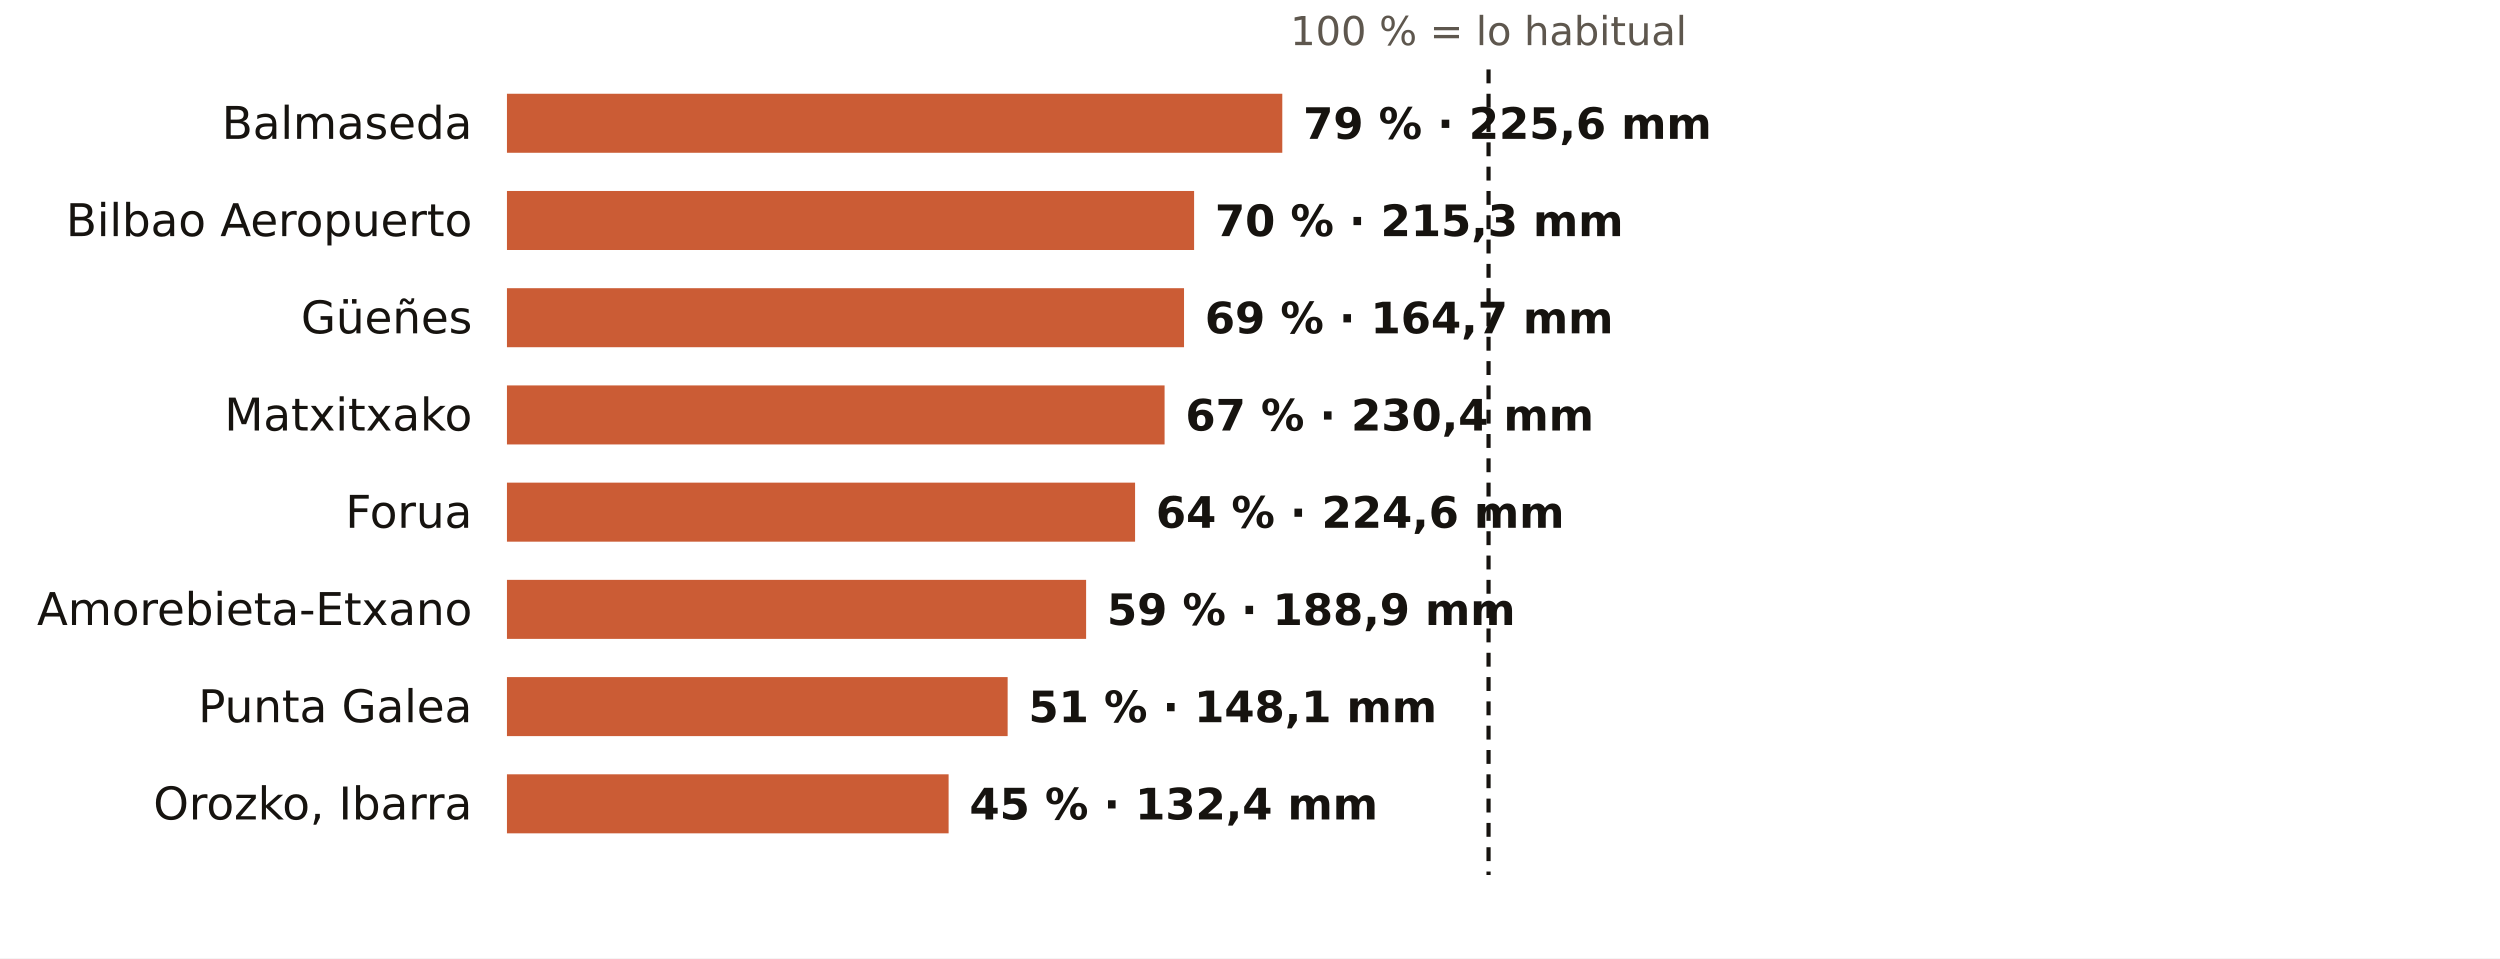
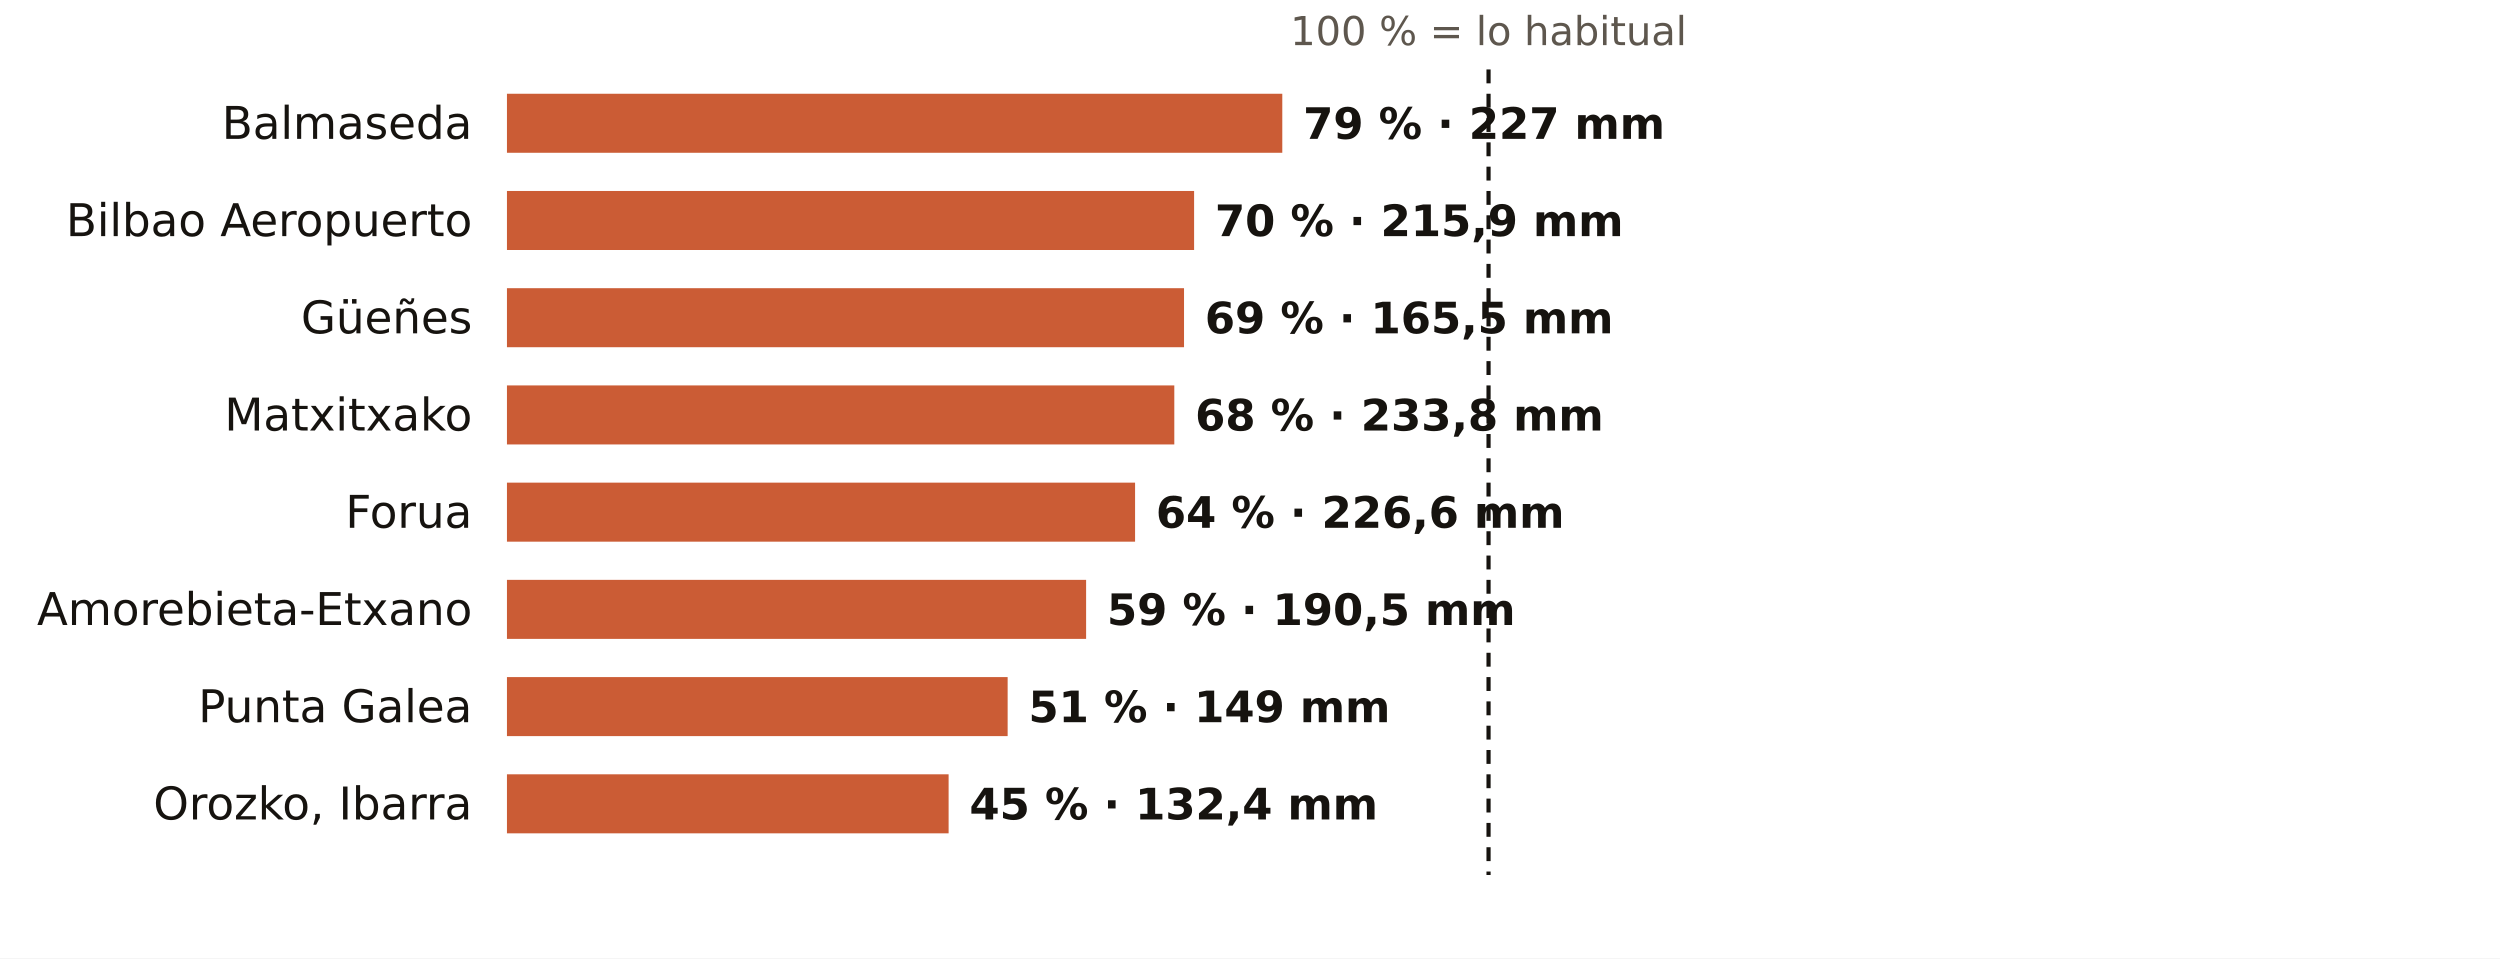
<svg xmlns="http://www.w3.org/2000/svg" viewBox="0 0 720 276" width="720" height="276" role="img" aria-label="El otoño en los pluviómetros de AEMET de Bizkaia: % de lo habitual">
  <rect width="720" height="276" fill="#FFFFFF" />
  <text x="428.7" y="13.0" font-size="11.5" fill="#5E574E" text-anchor="middle" font-weight="400" font-family="Public Sans, DejaVu Sans, Arial, sans-serif">100 % = lo habitual</text>
  <text x="136.0" y="40.0" font-size="13" fill="#16130F" text-anchor="end" font-weight="500" font-family="Public Sans, DejaVu Sans, Arial, sans-serif">Balmaseda</text>
  <rect x="146" y="27" width="223.3" height="17" fill="#C4461A" opacity="0.88" />
-   <text x="375.3" y="40.0" font-size="12.5" fill="#16130F" text-anchor="start" font-weight="600" font-family="Public Sans, DejaVu Sans, Arial, sans-serif">79 % · 225,6 mm</text>
+   <text x="375.3" y="40.0" font-size="12.5" fill="#16130F" text-anchor="start" font-weight="600" font-family="Public Sans, DejaVu Sans, Arial, sans-serif">79 % · 227 mm</text>
  <text x="136.0" y="68.0" font-size="13" fill="#16130F" text-anchor="end" font-weight="500" font-family="Public Sans, DejaVu Sans, Arial, sans-serif">Bilbao Aeropuerto</text>
  <rect x="146" y="55" width="197.9" height="17" fill="#C4461A" opacity="0.88" />
-   <text x="349.9" y="68.0" font-size="12.5" fill="#16130F" text-anchor="start" font-weight="600" font-family="Public Sans, DejaVu Sans, Arial, sans-serif">70 % · 215,3 mm</text>
+   <text x="349.9" y="68.0" font-size="12.5" fill="#16130F" text-anchor="start" font-weight="600" font-family="Public Sans, DejaVu Sans, Arial, sans-serif">70 % · 215,9 mm</text>
  <text x="136.0" y="96.0" font-size="13" fill="#16130F" text-anchor="end" font-weight="500" font-family="Public Sans, DejaVu Sans, Arial, sans-serif">Güeñes</text>
  <rect x="146" y="83" width="195.0" height="17" fill="#C4461A" opacity="0.88" />
-   <text x="347.0" y="96.0" font-size="12.5" fill="#16130F" text-anchor="start" font-weight="600" font-family="Public Sans, DejaVu Sans, Arial, sans-serif">69 % · 164,7 mm</text>
+   <text x="347.0" y="96.0" font-size="12.5" fill="#16130F" text-anchor="start" font-weight="600" font-family="Public Sans, DejaVu Sans, Arial, sans-serif">69 % · 165,5 mm</text>
  <text x="136.0" y="124.0" font-size="13" fill="#16130F" text-anchor="end" font-weight="500" font-family="Public Sans, DejaVu Sans, Arial, sans-serif">Matxitxako</text>
-   <rect x="146" y="111" width="189.4" height="17" fill="#C4461A" opacity="0.88" />
-   <text x="341.4" y="124.0" font-size="12.5" fill="#16130F" text-anchor="start" font-weight="600" font-family="Public Sans, DejaVu Sans, Arial, sans-serif">67 % · 230,4 mm</text>
+   <rect x="146" y="111" width="192.2" height="17" fill="#C4461A" opacity="0.88" />
+   <text x="344.2" y="124.0" font-size="12.5" fill="#16130F" text-anchor="start" font-weight="600" font-family="Public Sans, DejaVu Sans, Arial, sans-serif">68 % · 233,8 mm</text>
  <text x="136.0" y="152.0" font-size="13" fill="#16130F" text-anchor="end" font-weight="500" font-family="Public Sans, DejaVu Sans, Arial, sans-serif">Forua</text>
  <rect x="146" y="139" width="180.9" height="17" fill="#C4461A" opacity="0.88" />
-   <text x="332.9" y="152.0" font-size="12.5" fill="#16130F" text-anchor="start" font-weight="600" font-family="Public Sans, DejaVu Sans, Arial, sans-serif">64 % · 224,6 mm</text>
+   <text x="332.9" y="152.0" font-size="12.5" fill="#16130F" text-anchor="start" font-weight="600" font-family="Public Sans, DejaVu Sans, Arial, sans-serif">64 % · 226,6 mm</text>
  <text x="136.0" y="180.0" font-size="13" fill="#16130F" text-anchor="end" font-weight="500" font-family="Public Sans, DejaVu Sans, Arial, sans-serif">Amorebieta-Etxano</text>
  <rect x="146" y="167" width="166.8" height="17" fill="#C4461A" opacity="0.88" />
-   <text x="318.8" y="180.0" font-size="12.5" fill="#16130F" text-anchor="start" font-weight="600" font-family="Public Sans, DejaVu Sans, Arial, sans-serif">59 % · 188,9 mm</text>
+   <text x="318.8" y="180.0" font-size="12.5" fill="#16130F" text-anchor="start" font-weight="600" font-family="Public Sans, DejaVu Sans, Arial, sans-serif">59 % · 190,5 mm</text>
  <text x="136.0" y="208.0" font-size="13" fill="#16130F" text-anchor="end" font-weight="500" font-family="Public Sans, DejaVu Sans, Arial, sans-serif">Punta Galea</text>
  <rect x="146" y="195" width="144.2" height="17" fill="#C4461A" opacity="0.88" />
-   <text x="296.2" y="208.0" font-size="12.5" fill="#16130F" text-anchor="start" font-weight="600" font-family="Public Sans, DejaVu Sans, Arial, sans-serif">51 % · 148,1 mm</text>
+   <text x="296.2" y="208.0" font-size="12.5" fill="#16130F" text-anchor="start" font-weight="600" font-family="Public Sans, DejaVu Sans, Arial, sans-serif">51 % · 149 mm</text>
  <text x="136.0" y="236.0" font-size="13" fill="#16130F" text-anchor="end" font-weight="500" font-family="Public Sans, DejaVu Sans, Arial, sans-serif">Orozko, Ibarra</text>
  <rect x="146" y="223" width="127.2" height="17" fill="#C4461A" opacity="0.88" />
  <text x="279.2" y="236.0" font-size="12.5" fill="#16130F" text-anchor="start" font-weight="600" font-family="Public Sans, DejaVu Sans, Arial, sans-serif">45 % · 132,4 mm</text>
  <line x1="428.7" x2="428.7" y1="20" y2="252" stroke="#16130F" stroke-width="1.2" stroke-dasharray="4 3" />
</svg>
